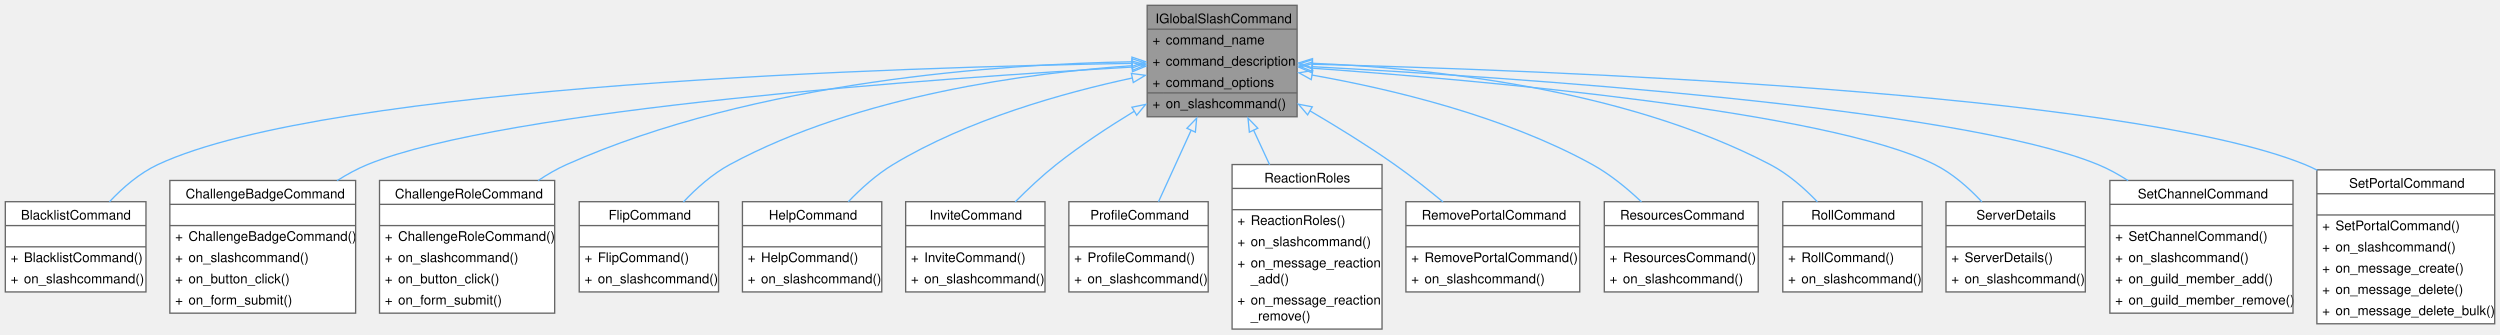
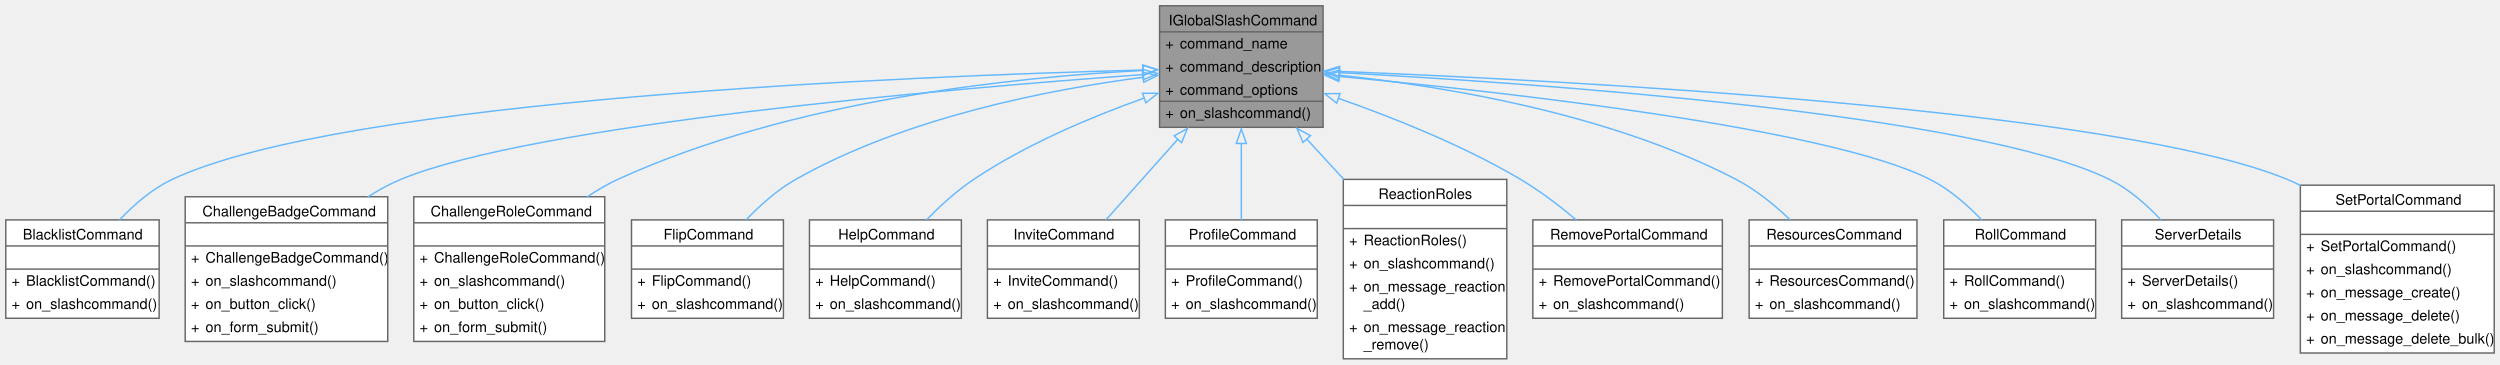
- <svg xmlns="http://www.w3.org/2000/svg" xmlns:xlink="http://www.w3.org/1999/xlink" width="1884pt" height="252pt" viewBox="0.00 0.00 1884.00 252.00">
+ <svg xmlns="http://www.w3.org/2000/svg" xmlns:xlink="http://www.w3.org/1999/xlink" width="1728pt" height="252pt" viewBox="0.00 0.00 1728.00 252.00">
  <g id="graph0" class="graph" transform="scale(1 1) rotate(0) translate(4 248)">
    <g id="Node000001" class="node">
      <g id="a_Node000001">
        <a xlink:title=" ">
-           <polygon fill="#999999" stroke="none" points="973.5,-244 860.5,-244 860.5,-160 973.5,-160 973.5,-244" />
-           <text text-anchor="start" x="866.75" y="-230.5" font-family="Helvetica,sans-Serif" font-size="10.00">IGlobalSlashCommand</text>
-           <text text-anchor="start" x="864.5" y="-214.5" font-family="Helvetica,sans-Serif" font-size="10.00">+</text>
-           <text text-anchor="start" x="874.5" y="-214.5" font-family="Helvetica,sans-Serif" font-size="10.00">command_name</text>
-           <text text-anchor="start" x="864.5" y="-198.5" font-family="Helvetica,sans-Serif" font-size="10.00">+</text>
-           <text text-anchor="start" x="874.5" y="-198.5" font-family="Helvetica,sans-Serif" font-size="10.00">command_description</text>
-           <text text-anchor="start" x="864.5" y="-182.5" font-family="Helvetica,sans-Serif" font-size="10.00">+</text>
-           <text text-anchor="start" x="874.5" y="-182.5" font-family="Helvetica,sans-Serif" font-size="10.00">command_options</text>
-           <text text-anchor="start" x="864.5" y="-166.5" font-family="Helvetica,sans-Serif" font-size="10.00">+</text>
-           <text text-anchor="start" x="874.5" y="-166.5" font-family="Helvetica,sans-Serif" font-size="10.00">on_slashcommand()</text>
-           <polygon fill="#666666" stroke="#666666" points="860.5,-226 860.5,-226 973.5,-226 973.5,-226 860.5,-226" />
-           <polygon fill="#666666" stroke="#666666" points="860.5,-178 860.5,-178 872.5,-178 872.5,-178 860.5,-178" />
-           <polygon fill="#666666" stroke="#666666" points="872.5,-178 872.5,-178 973.5,-178 973.5,-178 872.5,-178" />
-           <polygon fill="none" stroke="#666666" points="860.5,-160 860.5,-244 973.5,-244 973.5,-160 860.5,-160" />
+           <polygon fill="#999999" stroke="none" points="910.5,-244 797.5,-244 797.5,-160 910.5,-160 910.5,-244" />
+           <text text-anchor="start" x="803.75" y="-230.5" font-family="Helvetica,sans-Serif" font-size="10.00">IGlobalSlashCommand</text>
+           <text text-anchor="start" x="801.5" y="-214.5" font-family="Helvetica,sans-Serif" font-size="10.00">+</text>
+           <text text-anchor="start" x="811.5" y="-214.5" font-family="Helvetica,sans-Serif" font-size="10.00">command_name</text>
+           <text text-anchor="start" x="801.5" y="-198.5" font-family="Helvetica,sans-Serif" font-size="10.00">+</text>
+           <text text-anchor="start" x="811.5" y="-198.5" font-family="Helvetica,sans-Serif" font-size="10.00">command_description</text>
+           <text text-anchor="start" x="801.5" y="-182.5" font-family="Helvetica,sans-Serif" font-size="10.00">+</text>
+           <text text-anchor="start" x="811.5" y="-182.5" font-family="Helvetica,sans-Serif" font-size="10.00">command_options</text>
+           <text text-anchor="start" x="801.5" y="-166.5" font-family="Helvetica,sans-Serif" font-size="10.00">+</text>
+           <text text-anchor="start" x="811.5" y="-166.5" font-family="Helvetica,sans-Serif" font-size="10.00">on_slashcommand()</text>
+           <polygon fill="#666666" stroke="#666666" points="797.5,-226 797.5,-226 910.5,-226 910.5,-226 797.5,-226" />
+           <polygon fill="#666666" stroke="#666666" points="797.5,-178 797.5,-178 809.5,-178 809.5,-178 797.5,-178" />
+           <polygon fill="#666666" stroke="#666666" points="809.5,-178 809.5,-178 910.5,-178 910.5,-178 809.5,-178" />
+           <polygon fill="none" stroke="#666666" points="797.5,-160 797.5,-244 910.5,-244 910.5,-160 797.5,-160" />
        </a>
      </g>
    </g>
    <g id="Node000002" class="node">
      <g id="a_Node000002">
        <a xlink:href="classBlacklistCommand.html" target="_top" xlink:title=" ">
          <polygon fill="white" stroke="none" points="106,-96 0,-96 0,-28 106,-28 106,-96" />
          <text text-anchor="start" x="11.75" y="-82.5" font-family="Helvetica,sans-Serif" font-size="10.00">BlacklistCommand</text>
          <text text-anchor="start" x="51.5" y="-66.5" font-family="Helvetica,sans-Serif" font-size="10.00"> </text>
          <text text-anchor="start" x="4" y="-50.5" font-family="Helvetica,sans-Serif" font-size="10.00">+</text>
          <text text-anchor="start" x="14" y="-50.5" font-family="Helvetica,sans-Serif" font-size="10.00">BlacklistCommand()</text>
          <text text-anchor="start" x="4" y="-34.5" font-family="Helvetica,sans-Serif" font-size="10.00">+</text>
          <text text-anchor="start" x="14" y="-34.5" font-family="Helvetica,sans-Serif" font-size="10.00">on_slashcommand()</text>
          <polygon fill="#666666" stroke="#666666" points="0,-78 0,-78 106,-78 106,-78 0,-78" />
          <polygon fill="#666666" stroke="#666666" points="0,-62 0,-62 106,-62 106,-62 0,-62" />
          <polygon fill="none" stroke="#666666" points="0,-28 0,-96 106,-96 106,-28 0,-28" />
        </a>
      </g>
    </g>
    <g id="edge1_Node000001_Node000002" class="edge">
      <g id="a_edge1_Node000001_Node000002">
        <a xlink:title=" ">
-           <path fill="none" stroke="#63b8ff" d="M849.2,-200.26C680.26,-197.5 244.81,-184.56 115,-124 101.18,-117.55 88.61,-106.7 78.46,-95.92" />
-           <polygon fill="none" stroke="#63b8ff" points="849.09,-203.76 859.15,-200.41 849.2,-196.76 849.09,-203.76" />
+           <path fill="none" stroke="#63b8ff" d="M786.46,-199.62C627.31,-195.48 233.22,-179.73 115,-124 101.21,-117.5 88.64,-106.63 78.49,-95.85" />
+           <polygon fill="none" stroke="#63b8ff" points="785.91,-203.11 796,-199.86 786.09,-196.11 785.91,-203.11" />
        </a>
      </g>
    </g>
    <g id="Node000003" class="node">
      <g id="a_Node000003">
        <a xlink:href="classChallengeBadgeCommand.html" target="_top" xlink:title=" ">
          <polygon fill="white" stroke="none" points="264,-112 124,-112 124,-12 264,-12 264,-112" />
          <text text-anchor="start" x="135.88" y="-98.5" font-family="Helvetica,sans-Serif" font-size="10.00">ChallengeBadgeCommand</text>
          <text text-anchor="start" x="192.5" y="-82.5" font-family="Helvetica,sans-Serif" font-size="10.00"> </text>
          <text text-anchor="start" x="128" y="-66.5" font-family="Helvetica,sans-Serif" font-size="10.00">+</text>
          <text text-anchor="start" x="138" y="-66.5" font-family="Helvetica,sans-Serif" font-size="10.00">ChallengeBadgeCommand()</text>
          <text text-anchor="start" x="128" y="-50.5" font-family="Helvetica,sans-Serif" font-size="10.00">+</text>
          <text text-anchor="start" x="138" y="-50.5" font-family="Helvetica,sans-Serif" font-size="10.00">on_slashcommand()</text>
          <text text-anchor="start" x="128" y="-34.5" font-family="Helvetica,sans-Serif" font-size="10.00">+</text>
          <text text-anchor="start" x="138" y="-34.5" font-family="Helvetica,sans-Serif" font-size="10.00">on_button_click()</text>
          <text text-anchor="start" x="128" y="-18.5" font-family="Helvetica,sans-Serif" font-size="10.00">+</text>
          <text text-anchor="start" x="138" y="-18.5" font-family="Helvetica,sans-Serif" font-size="10.00">on_form_submit()</text>
          <polygon fill="#666666" stroke="#666666" points="124,-94 124,-94 264,-94 264,-94 124,-94" />
          <polygon fill="#666666" stroke="#666666" points="124,-78 124,-78 264,-78 264,-78 124,-78" />
          <polygon fill="none" stroke="#666666" points="124,-12 124,-112 264,-112 264,-12 124,-12" />
        </a>
      </g>
    </g>
    <g id="edge2_Node000001_Node000003" class="edge">
      <g id="a_edge2_Node000001_Node000003">
        <a xlink:title=" ">
-           <path fill="none" stroke="#63b8ff" d="M849.52,-197.48C706.25,-189.27 376.38,-166.28 273,-124 265.14,-120.79 257.4,-116.57 250.01,-111.85" />
-           <polygon fill="none" stroke="#63b8ff" points="849.04,-200.96 859.23,-198.03 849.44,-193.97 849.04,-200.96" />
+           <path fill="none" stroke="#63b8ff" d="M786.49,-196.47C653.94,-186.87 364.61,-162.16 273,-124 265.16,-120.74 257.43,-116.49 250.05,-111.75" />
+           <polygon fill="none" stroke="#63b8ff" points="785.94,-199.94 796.16,-197.17 786.44,-192.96 785.94,-199.94" />
        </a>
      </g>
    </g>
    <g id="Node000004" class="node">
      <g id="a_Node000004">
        <a xlink:href="classChallengeRoleCommand.html" target="_top" xlink:title=" ">
          <polygon fill="white" stroke="none" points="414,-112 282,-112 282,-12 414,-12 414,-112" />
          <text text-anchor="start" x="293.62" y="-98.5" font-family="Helvetica,sans-Serif" font-size="10.00">ChallengeRoleCommand</text>
          <text text-anchor="start" x="346.5" y="-82.5" font-family="Helvetica,sans-Serif" font-size="10.00"> </text>
          <text text-anchor="start" x="286" y="-66.5" font-family="Helvetica,sans-Serif" font-size="10.00">+</text>
          <text text-anchor="start" x="296" y="-66.5" font-family="Helvetica,sans-Serif" font-size="10.00">ChallengeRoleCommand()</text>
          <text text-anchor="start" x="286" y="-50.5" font-family="Helvetica,sans-Serif" font-size="10.00">+</text>
          <text text-anchor="start" x="296" y="-50.5" font-family="Helvetica,sans-Serif" font-size="10.00">on_slashcommand()</text>
          <text text-anchor="start" x="286" y="-34.5" font-family="Helvetica,sans-Serif" font-size="10.00">+</text>
          <text text-anchor="start" x="296" y="-34.5" font-family="Helvetica,sans-Serif" font-size="10.00">on_button_click()</text>
          <text text-anchor="start" x="286" y="-18.5" font-family="Helvetica,sans-Serif" font-size="10.00">+</text>
          <text text-anchor="start" x="296" y="-18.5" font-family="Helvetica,sans-Serif" font-size="10.00">on_form_submit()</text>
          <polygon fill="#666666" stroke="#666666" points="282,-94 282,-94 414,-94 414,-94 282,-94" />
          <polygon fill="#666666" stroke="#666666" points="282,-78 282,-78 414,-78 414,-78 282,-78" />
          <polygon fill="none" stroke="#666666" points="282,-12 282,-112 414,-112 414,-12 282,-12" />
        </a>
      </g>
    </g>
    <g id="edge3_Node000001_Node000004" class="edge">
      <g id="a_edge3_Node000001_Node000004">
        <a xlink:title=" ">
-           <path fill="none" stroke="#63b8ff" d="M849.38,-201.46C751.23,-199.74 565.45,-187.4 423,-124 415.64,-120.72 408.4,-116.53 401.5,-111.88" />
-           <polygon fill="none" stroke="#63b8ff" points="849.06,-204.95 859.11,-201.59 849.16,-197.95 849.06,-204.95" />
+           <path fill="none" stroke="#63b8ff" d="M786.22,-199.3C698.6,-194.82 543.02,-179.02 423,-124 415.68,-120.64 408.46,-116.4 401.57,-111.72" />
+           <polygon fill="none" stroke="#63b8ff" points="785.94,-202.79 796.09,-199.77 786.27,-195.8 785.94,-202.79" />
        </a>
      </g>
    </g>
    <g id="Node000005" class="node">
      <g id="a_Node000005">
        <a xlink:href="classFlipCommand.html" target="_top" xlink:title=" ">
          <polygon fill="white" stroke="none" points="537.5,-96 432.5,-96 432.5,-28 537.5,-28 537.5,-96" />
          <text text-anchor="start" x="454.62" y="-82.5" font-family="Helvetica,sans-Serif" font-size="10.00">FlipCommand</text>
          <text text-anchor="start" x="483.5" y="-66.5" font-family="Helvetica,sans-Serif" font-size="10.00"> </text>
          <text text-anchor="start" x="436.5" y="-50.5" font-family="Helvetica,sans-Serif" font-size="10.00">+</text>
          <text text-anchor="start" x="446.5" y="-50.5" font-family="Helvetica,sans-Serif" font-size="10.00">FlipCommand()</text>
          <text text-anchor="start" x="436.5" y="-34.5" font-family="Helvetica,sans-Serif" font-size="10.00">+</text>
          <text text-anchor="start" x="446.5" y="-34.5" font-family="Helvetica,sans-Serif" font-size="10.00">on_slashcommand()</text>
          <polygon fill="#666666" stroke="#666666" points="432.5,-78 432.5,-78 537.5,-78 537.5,-78 432.5,-78" />
          <polygon fill="#666666" stroke="#666666" points="432.5,-62 432.5,-62 537.5,-62 537.5,-62 432.5,-62" />
          <polygon fill="none" stroke="#666666" points="432.5,-28 432.5,-96 537.5,-96 537.5,-28 432.5,-28" />
        </a>
      </g>
    </g>
    <g id="edge4_Node000001_Node000005" class="edge">
      <g id="a_edge4_Node000001_Node000005">
        <a xlink:title=" ">
-           <path fill="none" stroke="#63b8ff" d="M849.75,-198.55C772.25,-193.2 643.1,-176.42 546,-124 532.95,-116.96 520.87,-106.24 510.97,-95.74" />
-           <polygon fill="none" stroke="#63b8ff" points="849.09,-202.01 859.29,-199.16 849.53,-195.03 849.09,-202.01" />
+           <path fill="none" stroke="#63b8ff" d="M786.19,-194.61C721.06,-186.13 621.68,-166.85 546,-124 533.23,-116.77 521.29,-106.13 511.43,-95.76" />
+           <polygon fill="none" stroke="#63b8ff" points="785.68,-198.08 796.04,-195.84 786.55,-191.13 785.68,-198.08" />
        </a>
      </g>
    </g>
    <g id="Node000006" class="node">
      <g id="a_Node000006">
        <a xlink:href="classHelpCommand.html" target="_top" xlink:title=" ">
          <polygon fill="white" stroke="none" points="660.5,-96 555.5,-96 555.5,-28 660.5,-28 660.5,-96" />
          <text text-anchor="start" x="575.38" y="-82.5" font-family="Helvetica,sans-Serif" font-size="10.00">HelpCommand</text>
          <text text-anchor="start" x="606.5" y="-66.5" font-family="Helvetica,sans-Serif" font-size="10.00"> </text>
          <text text-anchor="start" x="559.5" y="-50.5" font-family="Helvetica,sans-Serif" font-size="10.00">+</text>
          <text text-anchor="start" x="569.5" y="-50.5" font-family="Helvetica,sans-Serif" font-size="10.00">HelpCommand()</text>
          <text text-anchor="start" x="559.5" y="-34.5" font-family="Helvetica,sans-Serif" font-size="10.00">+</text>
          <text text-anchor="start" x="569.5" y="-34.5" font-family="Helvetica,sans-Serif" font-size="10.00">on_slashcommand()</text>
          <polygon fill="#666666" stroke="#666666" points="555.5,-78 555.5,-78 660.5,-78 660.5,-78 555.5,-78" />
          <polygon fill="#666666" stroke="#666666" points="555.5,-62 555.5,-62 660.5,-62 660.5,-62 555.5,-62" />
          <polygon fill="none" stroke="#666666" points="555.5,-28 555.5,-96 660.5,-96 660.5,-28 555.5,-28" />
        </a>
      </g>
    </g>
    <g id="edge5_Node000001_Node000006" class="edge">
      <g id="a_edge5_Node000001_Node000006">
        <a xlink:title=" ">
-           <path fill="none" stroke="#63b8ff" d="M849.48,-189.26C797.42,-178.1 725.09,-157.87 669,-124 656.69,-116.57 645.04,-106.13 635.28,-95.99" />
-           <polygon fill="none" stroke="#63b8ff" points="848.61,-192.65 859.12,-191.26 850.04,-185.8 848.61,-192.65" />
+           <path fill="none" stroke="#63b8ff" d="M787.16,-180.34C750.52,-167.3 705.31,-148.31 669,-124 657.3,-116.17 645.97,-105.86 636.31,-95.96" />
+           <polygon fill="none" stroke="#63b8ff" points="785.72,-183.54 796.32,-183.53 788.03,-176.93 785.72,-183.54" />
        </a>
      </g>
    </g>
    <g id="Node000007" class="node">
      <g id="a_Node000007">
        <a xlink:href="classInviteCommand.html" target="_top" xlink:title=" ">
          <polygon fill="white" stroke="none" points="783.5,-96 678.5,-96 678.5,-28 783.5,-28 783.5,-96" />
          <text text-anchor="start" x="696.5" y="-82.5" font-family="Helvetica,sans-Serif" font-size="10.00">InviteCommand</text>
          <text text-anchor="start" x="729.5" y="-66.5" font-family="Helvetica,sans-Serif" font-size="10.00"> </text>
          <text text-anchor="start" x="682.5" y="-50.5" font-family="Helvetica,sans-Serif" font-size="10.00">+</text>
          <text text-anchor="start" x="692.5" y="-50.5" font-family="Helvetica,sans-Serif" font-size="10.00">InviteCommand()</text>
          <text text-anchor="start" x="682.5" y="-34.5" font-family="Helvetica,sans-Serif" font-size="10.00">+</text>
          <text text-anchor="start" x="692.5" y="-34.5" font-family="Helvetica,sans-Serif" font-size="10.00">on_slashcommand()</text>
          <polygon fill="#666666" stroke="#666666" points="678.5,-78 678.5,-78 783.5,-78 783.5,-78 678.5,-78" />
          <polygon fill="#666666" stroke="#666666" points="678.5,-62 678.5,-62 783.5,-62 783.5,-62 678.5,-62" />
          <polygon fill="none" stroke="#666666" points="678.5,-28 678.5,-96 783.5,-96 783.5,-28 678.5,-28" />
        </a>
      </g>
    </g>
    <g id="edge6_Node000001_Node000007" class="edge">
      <g id="a_edge6_Node000001_Node000007">
        <a xlink:title=" ">
-           <path fill="none" stroke="#63b8ff" d="M850.9,-164.24C831.3,-152.3 810.22,-138.4 792,-124 781.31,-115.55 770.51,-105.4 761.03,-95.83" />
-           <polygon fill="none" stroke="#63b8ff" points="849.02,-167.19 859.39,-169.33 852.62,-161.18 849.02,-167.19" />
+           <path fill="none" stroke="#63b8ff" d="M810.31,-151.98C793.75,-133.4 775.3,-112.71 760.37,-95.96" />
+           <polygon fill="none" stroke="#63b8ff" points="807.49,-154.08 816.75,-159.21 812.71,-149.42 807.49,-154.08" />
        </a>
      </g>
    </g>
    <g id="Node000008" class="node">
      <g id="a_Node000008">
        <a xlink:href="classProfileCommand.html" target="_top" xlink:title=" ">
          <polygon fill="white" stroke="none" points="906.5,-96 801.5,-96 801.5,-28 906.5,-28 906.5,-96" />
          <text text-anchor="start" x="817.62" y="-82.5" font-family="Helvetica,sans-Serif" font-size="10.00">ProfileCommand</text>
          <text text-anchor="start" x="852.5" y="-66.5" font-family="Helvetica,sans-Serif" font-size="10.00"> </text>
          <text text-anchor="start" x="805.5" y="-50.5" font-family="Helvetica,sans-Serif" font-size="10.00">+</text>
          <text text-anchor="start" x="815.5" y="-50.5" font-family="Helvetica,sans-Serif" font-size="10.00">ProfileCommand()</text>
          <text text-anchor="start" x="805.5" y="-34.5" font-family="Helvetica,sans-Serif" font-size="10.00">+</text>
          <text text-anchor="start" x="815.5" y="-34.5" font-family="Helvetica,sans-Serif" font-size="10.00">on_slashcommand()</text>
          <polygon fill="#666666" stroke="#666666" points="801.5,-78 801.5,-78 906.5,-78 906.5,-78 801.5,-78" />
          <polygon fill="#666666" stroke="#666666" points="801.5,-62 801.5,-62 906.5,-62 906.5,-62 801.5,-62" />
          <polygon fill="none" stroke="#666666" points="801.5,-28 801.5,-96 906.5,-96 906.5,-28 801.5,-28" />
        </a>
      </g>
    </g>
    <g id="edge7_Node000001_Node000008" class="edge">
      <g id="a_edge7_Node000001_Node000008">
        <a xlink:title=" ">
-           <path fill="none" stroke="#63b8ff" d="M893.7,-149.96C885.46,-131.91 876.42,-112.1 869.05,-95.96" />
-           <polygon fill="none" stroke="#63b8ff" points="890.47,-151.32 897.81,-158.96 896.84,-148.41 890.47,-151.32" />
+           <path fill="none" stroke="#63b8ff" d="M854,-148.95C854,-131.17 854,-111.8 854,-95.96" />
+           <polygon fill="none" stroke="#63b8ff" points="850.5,-148.83 854,-158.83 857.5,-148.83 850.5,-148.83" />
        </a>
      </g>
    </g>
    <g id="Node000009" class="node">
      <g id="a_Node000009">
        <a xlink:href="classReactionRoles.html" target="_top" xlink:title=" ">
          <polygon fill="white" stroke="none" points="1037.5,-124 924.5,-124 924.5,0 1037.5,0 1037.5,-124" />
          <text text-anchor="start" x="948.75" y="-110.5" font-family="Helvetica,sans-Serif" font-size="10.00">ReactionRoles</text>
          <text text-anchor="start" x="979.5" y="-94.5" font-family="Helvetica,sans-Serif" font-size="10.00"> </text>
          <text text-anchor="start" x="928.5" y="-78.5" font-family="Helvetica,sans-Serif" font-size="10.00">+</text>
          <text text-anchor="start" x="938.5" y="-78.5" font-family="Helvetica,sans-Serif" font-size="10.00">ReactionRoles()</text>
          <text text-anchor="start" x="928.5" y="-62.5" font-family="Helvetica,sans-Serif" font-size="10.00">+</text>
          <text text-anchor="start" x="938.5" y="-62.5" font-family="Helvetica,sans-Serif" font-size="10.00">on_slashcommand()</text>
          <text text-anchor="start" x="928.5" y="-46.5" font-family="Helvetica,sans-Serif" font-size="10.00">+</text>
          <text text-anchor="start" x="938.5" y="-46.5" font-family="Helvetica,sans-Serif" font-size="10.00">on_message_reaction</text>
          <text text-anchor="start" x="938.5" y="-34.5" font-family="Helvetica,sans-Serif" font-size="10.00">_add()</text>
          <text text-anchor="start" x="928.5" y="-18.5" font-family="Helvetica,sans-Serif" font-size="10.00">+</text>
          <text text-anchor="start" x="938.5" y="-18.5" font-family="Helvetica,sans-Serif" font-size="10.00">on_message_reaction</text>
          <text text-anchor="start" x="938.5" y="-6.5" font-family="Helvetica,sans-Serif" font-size="10.00">_remove()</text>
          <polygon fill="#666666" stroke="#666666" points="924.5,-106 924.5,-106 1037.5,-106 1037.5,-106 924.5,-106" />
          <polygon fill="#666666" stroke="#666666" points="924.5,-90 924.5,-90 1037.5,-90 1037.5,-90 924.5,-90" />
          <polygon fill="none" stroke="#666666" points="924.5,0 924.5,-124 1037.5,-124 1037.5,0 924.5,0" />
        </a>
      </g>
    </g>
    <g id="edge8_Node000001_Node000009" class="edge">
      <g id="a_edge8_Node000001_Node000009">
        <a xlink:title=" ">
-           <path fill="none" stroke="#63b8ff" d="M940.59,-150.14C944.56,-141.58 948.72,-132.61 952.79,-123.83" />
-           <polygon fill="none" stroke="#63b8ff" points="937.52,-148.42 936.49,-158.97 943.88,-151.37 937.52,-148.42" />
+           <path fill="none" stroke="#63b8ff" d="M899,-152.11C907.42,-142.96 916.31,-133.29 925.02,-123.83" />
+           <polygon fill="none" stroke="#63b8ff" points="896.64,-149.5 892.44,-159.23 901.79,-154.24 896.64,-149.5" />
        </a>
      </g>
    </g>
    <g id="Node000010" class="node">
      <g id="a_Node000010">
        <a xlink:href="classRemovePortalCommand.html" target="_top" xlink:title=" ">
          <polygon fill="white" stroke="none" points="1186.5,-96 1055.5,-96 1055.5,-28 1186.5,-28 1186.5,-96" />
          <text text-anchor="start" x="1067.38" y="-82.5" font-family="Helvetica,sans-Serif" font-size="10.00">RemovePortalCommand</text>
          <text text-anchor="start" x="1119.5" y="-66.5" font-family="Helvetica,sans-Serif" font-size="10.00"> </text>
          <text text-anchor="start" x="1059.5" y="-50.5" font-family="Helvetica,sans-Serif" font-size="10.00">+</text>
          <text text-anchor="start" x="1069.5" y="-50.5" font-family="Helvetica,sans-Serif" font-size="10.00">RemovePortalCommand()</text>
          <text text-anchor="start" x="1059.5" y="-34.5" font-family="Helvetica,sans-Serif" font-size="10.00">+</text>
          <text text-anchor="start" x="1069.5" y="-34.5" font-family="Helvetica,sans-Serif" font-size="10.00">on_slashcommand()</text>
          <polygon fill="#666666" stroke="#666666" points="1055.5,-78 1055.5,-78 1186.5,-78 1186.5,-78 1055.5,-78" />
          <polygon fill="#666666" stroke="#666666" points="1055.5,-62 1055.5,-62 1186.5,-62 1186.5,-62 1055.5,-62" />
          <polygon fill="none" stroke="#666666" points="1055.5,-28 1055.5,-96 1186.5,-96 1186.5,-28 1055.5,-28" />
        </a>
      </g>
    </g>
    <g id="edge9_Node000001_Node000010" class="edge">
      <g id="a_edge9_Node000001_Node000010">
        <a xlink:title=" ">
-           <path fill="none" stroke="#63b8ff" d="M982.98,-164.58C1003.88,-152.34 1026.8,-138.18 1047,-124 1059.26,-115.39 1072.05,-105.3 1083.48,-95.82" />
-           <polygon fill="none" stroke="#63b8ff" points="981.42,-161.44 974.53,-169.48 984.93,-167.49 981.42,-161.44" />
+           <path fill="none" stroke="#63b8ff" d="M920.73,-180.13C959.04,-166.76 1007.27,-147.52 1047,-124 1060.47,-116.03 1074.02,-105.69 1085.78,-95.79" />
+           <polygon fill="none" stroke="#63b8ff" points="919.95,-176.7 911.63,-183.25 922.23,-183.32 919.95,-176.7" />
        </a>
      </g>
    </g>
    <g id="Node000011" class="node">
      <g id="a_Node000011">
        <a xlink:href="classResourcesCommand.html" target="_top" xlink:title=" ">
          <polygon fill="white" stroke="none" points="1321,-96 1205,-96 1205,-28 1321,-28 1321,-96" />
          <text text-anchor="start" x="1216.88" y="-82.5" font-family="Helvetica,sans-Serif" font-size="10.00">ResourcesCommand</text>
          <text text-anchor="start" x="1261.5" y="-66.5" font-family="Helvetica,sans-Serif" font-size="10.00"> </text>
          <text text-anchor="start" x="1209" y="-50.5" font-family="Helvetica,sans-Serif" font-size="10.00">+</text>
          <text text-anchor="start" x="1219" y="-50.5" font-family="Helvetica,sans-Serif" font-size="10.00">ResourcesCommand()</text>
          <text text-anchor="start" x="1209" y="-34.5" font-family="Helvetica,sans-Serif" font-size="10.00">+</text>
          <text text-anchor="start" x="1219" y="-34.5" font-family="Helvetica,sans-Serif" font-size="10.00">on_slashcommand()</text>
          <polygon fill="#666666" stroke="#666666" points="1205,-78 1205,-78 1321,-78 1321,-78 1205,-78" />
          <polygon fill="#666666" stroke="#666666" points="1205,-62 1205,-62 1321,-62 1321,-62 1205,-62" />
          <polygon fill="none" stroke="#666666" points="1205,-28 1205,-96 1321,-96 1321,-28 1205,-28" />
        </a>
      </g>
    </g>
    <g id="edge10_Node000001_Node000011" class="edge">
      <g id="a_edge10_Node000001_Node000011">
        <a xlink:title=" ">
-           <path fill="none" stroke="#63b8ff" d="M984.39,-191.5C1043.08,-181.16 1129.03,-160.93 1196,-124 1209.36,-116.63 1222.22,-106.09 1233.03,-95.84" />
-           <polygon fill="none" stroke="#63b8ff" points="984.15,-187.99 974.88,-193.12 985.33,-194.89 984.15,-187.99" />
+           <path fill="none" stroke="#63b8ff" d="M921.42,-196.07C993.04,-188.56 1107.86,-169.89 1196,-124 1209.67,-116.88 1222.7,-106.27 1233.56,-95.89" />
+           <polygon fill="none" stroke="#63b8ff" points="921.42,-192.55 911.82,-197.03 922.11,-199.52 921.42,-192.55" />
        </a>
      </g>
    </g>
    <g id="Node000012" class="node">
      <g id="a_Node000012">
        <a xlink:href="classRollCommand.html" target="_top" xlink:title=" ">
          <polygon fill="white" stroke="none" points="1444.5,-96 1339.5,-96 1339.5,-28 1444.5,-28 1444.5,-96" />
          <text text-anchor="start" x="1360.88" y="-82.5" font-family="Helvetica,sans-Serif" font-size="10.00">RollCommand</text>
          <text text-anchor="start" x="1390.5" y="-66.5" font-family="Helvetica,sans-Serif" font-size="10.00"> </text>
          <text text-anchor="start" x="1343.5" y="-50.5" font-family="Helvetica,sans-Serif" font-size="10.00">+</text>
          <text text-anchor="start" x="1353.5" y="-50.5" font-family="Helvetica,sans-Serif" font-size="10.00">RollCommand()</text>
          <text text-anchor="start" x="1343.5" y="-34.5" font-family="Helvetica,sans-Serif" font-size="10.00">+</text>
          <text text-anchor="start" x="1353.5" y="-34.5" font-family="Helvetica,sans-Serif" font-size="10.00">on_slashcommand()</text>
          <polygon fill="#666666" stroke="#666666" points="1339.5,-78 1339.5,-78 1444.5,-78 1444.5,-78 1339.5,-78" />
          <polygon fill="#666666" stroke="#666666" points="1339.5,-62 1339.5,-62 1444.5,-62 1444.5,-62 1339.5,-62" />
          <polygon fill="none" stroke="#666666" points="1339.5,-28 1339.5,-96 1444.5,-96 1444.5,-28 1339.5,-28" />
        </a>
      </g>
    </g>
    <g id="edge11_Node000001_Node000012" class="edge">
      <g id="a_edge11_Node000001_Node000012">
        <a xlink:title=" ">
-           <path fill="none" stroke="#63b8ff" d="M984.8,-200.33C1070,-196.89 1218.56,-182.13 1330,-124 1343.25,-117.09 1355.53,-106.4 1365.6,-95.89" />
-           <polygon fill="none" stroke="#63b8ff" points="984.85,-196.83 974.98,-200.68 985.1,-203.82 984.85,-196.83" />
+           <path fill="none" stroke="#63b8ff" d="M921.54,-195.16C1035.32,-184.49 1259.69,-159.61 1330,-124 1343.47,-117.18 1355.88,-106.38 1366,-95.75" />
+           <polygon fill="none" stroke="#63b8ff" points="921.36,-191.66 911.72,-196.07 922.01,-198.63 921.36,-191.66" />
        </a>
      </g>
    </g>
    <g id="Node000013" class="node">
      <g id="a_Node000013">
        <a xlink:href="classServerDetails.html" target="_top" xlink:title=" ">
          <polygon fill="white" stroke="none" points="1567.5,-96 1462.5,-96 1462.5,-28 1567.5,-28 1567.5,-96" />
          <text text-anchor="start" x="1485.38" y="-82.5" font-family="Helvetica,sans-Serif" font-size="10.00">ServerDetails</text>
          <text text-anchor="start" x="1513.5" y="-66.5" font-family="Helvetica,sans-Serif" font-size="10.00"> </text>
          <text text-anchor="start" x="1466.5" y="-50.5" font-family="Helvetica,sans-Serif" font-size="10.00">+</text>
          <text text-anchor="start" x="1476.5" y="-50.5" font-family="Helvetica,sans-Serif" font-size="10.00">ServerDetails()</text>
          <text text-anchor="start" x="1466.5" y="-34.5" font-family="Helvetica,sans-Serif" font-size="10.00">+</text>
          <text text-anchor="start" x="1476.5" y="-34.5" font-family="Helvetica,sans-Serif" font-size="10.00">on_slashcommand()</text>
          <polygon fill="#666666" stroke="#666666" points="1462.5,-78 1462.5,-78 1567.5,-78 1567.5,-78 1462.5,-78" />
          <polygon fill="#666666" stroke="#666666" points="1462.5,-62 1462.5,-62 1567.5,-62 1567.5,-62 1462.5,-62" />
          <polygon fill="none" stroke="#666666" points="1462.5,-28 1462.5,-96 1567.5,-96 1567.5,-28 1462.5,-28" />
        </a>
      </g>
    </g>
    <g id="edge12_Node000001_Node000013" class="edge">
      <g id="a_edge12_Node000001_Node000013">
        <a xlink:title=" ">
-           <path fill="none" stroke="#63b8ff" d="M984.78,-196.62C1110.17,-187.66 1372.93,-164.56 1454,-124 1467.39,-117.3 1479.63,-106.52 1489.57,-95.88" />
-           <polygon fill="none" stroke="#63b8ff" points="984.69,-193.12 974.96,-197.32 985.18,-200.1 984.69,-193.12" />
+           <path fill="none" stroke="#63b8ff" d="M921.21,-197.82C1057.51,-190.51 1361.39,-169.48 1454,-124 1467.44,-117.4 1479.69,-106.65 1489.63,-95.99" />
+           <polygon fill="none" stroke="#63b8ff" points="921.43,-194.31 911.63,-198.33 921.8,-201.3 921.43,-194.31" />
        </a>
      </g>
    </g>
    <g id="Node000014" class="node">
      <g id="a_Node000014">
-         <a xlink:href="classSetChannelCommand.html" target="_top" xlink:title=" ">
-           <polygon fill="white" stroke="none" points="1724,-112 1586,-112 1586,-12 1724,-12 1724,-112" />
-           <text text-anchor="start" x="1607" y="-98.5" font-family="Helvetica,sans-Serif" font-size="10.00">SetChannelCommand</text>
-           <text text-anchor="start" x="1653.5" y="-82.5" font-family="Helvetica,sans-Serif" font-size="10.00"> </text>
-           <text text-anchor="start" x="1590" y="-66.5" font-family="Helvetica,sans-Serif" font-size="10.00">+</text>
-           <text text-anchor="start" x="1600" y="-66.5" font-family="Helvetica,sans-Serif" font-size="10.00">SetChannelCommand()</text>
-           <text text-anchor="start" x="1590" y="-50.5" font-family="Helvetica,sans-Serif" font-size="10.00">+</text>
-           <text text-anchor="start" x="1600" y="-50.5" font-family="Helvetica,sans-Serif" font-size="10.00">on_slashcommand()</text>
-           <text text-anchor="start" x="1590" y="-34.5" font-family="Helvetica,sans-Serif" font-size="10.00">+</text>
-           <text text-anchor="start" x="1600" y="-34.5" font-family="Helvetica,sans-Serif" font-size="10.00">on_guild_member_add()</text>
-           <text text-anchor="start" x="1590" y="-18.5" font-family="Helvetica,sans-Serif" font-size="10.00">+</text>
-           <text text-anchor="start" x="1600" y="-18.5" font-family="Helvetica,sans-Serif" font-size="10.00">on_guild_member_remove()</text>
-           <polygon fill="#666666" stroke="#666666" points="1586,-94 1586,-94 1724,-94 1724,-94 1586,-94" />
-           <polygon fill="#666666" stroke="#666666" points="1586,-78 1586,-78 1724,-78 1724,-78 1586,-78" />
-           <polygon fill="none" stroke="#666666" points="1586,-12 1586,-112 1724,-112 1724,-12 1586,-12" />
+         <a xlink:href="classSetPortalCommand.html" target="_top" xlink:title=" ">
+           <polygon fill="white" stroke="none" points="1720,-120 1586,-120 1586,-4 1720,-4 1720,-120" />
+           <text text-anchor="start" x="1610.25" y="-106.5" font-family="Helvetica,sans-Serif" font-size="10.00">SetPortalCommand</text>
+           <text text-anchor="start" x="1651.5" y="-90.5" font-family="Helvetica,sans-Serif" font-size="10.00"> </text>
+           <text text-anchor="start" x="1590" y="-74.5" font-family="Helvetica,sans-Serif" font-size="10.00">+</text>
+           <text text-anchor="start" x="1600" y="-74.5" font-family="Helvetica,sans-Serif" font-size="10.00">SetPortalCommand()</text>
+           <text text-anchor="start" x="1590" y="-58.5" font-family="Helvetica,sans-Serif" font-size="10.00">+</text>
+           <text text-anchor="start" x="1600" y="-58.5" font-family="Helvetica,sans-Serif" font-size="10.00">on_slashcommand()</text>
+           <text text-anchor="start" x="1590" y="-42.5" font-family="Helvetica,sans-Serif" font-size="10.00">+</text>
+           <text text-anchor="start" x="1600" y="-42.5" font-family="Helvetica,sans-Serif" font-size="10.00">on_message_create()</text>
+           <text text-anchor="start" x="1590" y="-26.5" font-family="Helvetica,sans-Serif" font-size="10.00">+</text>
+           <text text-anchor="start" x="1600" y="-26.5" font-family="Helvetica,sans-Serif" font-size="10.00">on_message_delete()</text>
+           <text text-anchor="start" x="1590" y="-10.5" font-family="Helvetica,sans-Serif" font-size="10.00">+</text>
+           <text text-anchor="start" x="1600" y="-10.5" font-family="Helvetica,sans-Serif" font-size="10.00">on_message_delete_bulk()</text>
+           <polygon fill="#666666" stroke="#666666" points="1586,-102 1586,-102 1720,-102 1720,-102 1586,-102" />
+           <polygon fill="#666666" stroke="#666666" points="1586,-86 1586,-86 1720,-86 1720,-86 1586,-86" />
+           <polygon fill="none" stroke="#666666" points="1586,-4 1586,-120 1720,-120 1720,-4 1586,-4" />
        </a>
      </g>
    </g>
    <g id="edge13_Node000001_Node000014" class="edge">
      <g id="a_edge13_Node000001_Node000014">
        <a xlink:title=" ">
-           <path fill="none" stroke="#63b8ff" d="M984.83,-197.74C1130.96,-189.95 1470.84,-167.63 1577,-124 1584.79,-120.8 1592.46,-116.59 1599.76,-111.87" />
-           <polygon fill="none" stroke="#63b8ff" points="984.71,-194.24 974.9,-198.26 985.07,-201.23 984.71,-194.24" />
-         </a>
-       </g>
-     </g>
-     <g id="Node000015" class="node">
-       <g id="a_Node000015">
-         <a xlink:href="classSetPortalCommand.html" target="_top" xlink:title=" ">
-           <polygon fill="white" stroke="none" points="1876,-120 1742,-120 1742,-4 1876,-4 1876,-120" />
-           <text text-anchor="start" x="1766.25" y="-106.5" font-family="Helvetica,sans-Serif" font-size="10.00">SetPortalCommand</text>
-           <text text-anchor="start" x="1807.5" y="-90.5" font-family="Helvetica,sans-Serif" font-size="10.00"> </text>
-           <text text-anchor="start" x="1746" y="-74.5" font-family="Helvetica,sans-Serif" font-size="10.00">+</text>
-           <text text-anchor="start" x="1756" y="-74.5" font-family="Helvetica,sans-Serif" font-size="10.00">SetPortalCommand()</text>
-           <text text-anchor="start" x="1746" y="-58.5" font-family="Helvetica,sans-Serif" font-size="10.00">+</text>
-           <text text-anchor="start" x="1756" y="-58.5" font-family="Helvetica,sans-Serif" font-size="10.00">on_slashcommand()</text>
-           <text text-anchor="start" x="1746" y="-42.5" font-family="Helvetica,sans-Serif" font-size="10.00">+</text>
-           <text text-anchor="start" x="1756" y="-42.5" font-family="Helvetica,sans-Serif" font-size="10.00">on_message_create()</text>
-           <text text-anchor="start" x="1746" y="-26.5" font-family="Helvetica,sans-Serif" font-size="10.00">+</text>
-           <text text-anchor="start" x="1756" y="-26.5" font-family="Helvetica,sans-Serif" font-size="10.00">on_message_delete()</text>
-           <text text-anchor="start" x="1746" y="-10.5" font-family="Helvetica,sans-Serif" font-size="10.00">+</text>
-           <text text-anchor="start" x="1756" y="-10.5" font-family="Helvetica,sans-Serif" font-size="10.00">on_message_delete_bulk()</text>
-           <polygon fill="#666666" stroke="#666666" points="1742,-102 1742,-102 1876,-102 1876,-102 1742,-102" />
-           <polygon fill="#666666" stroke="#666666" points="1742,-86 1742,-86 1876,-86 1876,-86 1742,-86" />
-           <polygon fill="none" stroke="#666666" points="1742,-4 1742,-120 1876,-120 1876,-4 1742,-4" />
-         </a>
-       </g>
-     </g>
-     <g id="edge14_Node000001_Node000015" class="edge">
-       <g id="a_edge14_Node000001_Node000015">
-         <a xlink:title=" ">
-           <path fill="none" stroke="#63b8ff" d="M984.76,-199.59C1155.19,-195.24 1597.73,-178.85 1733,-124 1736.14,-122.73 1739.25,-121.28 1742.31,-119.7" />
-           <polygon fill="none" stroke="#63b8ff" points="984.87,-196.08 974.96,-199.83 985.04,-203.08 984.87,-196.08" />
+           <path fill="none" stroke="#63b8ff" d="M921.61,-198.64C1077.79,-192.42 1459.24,-172.57 1577,-124 1580.13,-122.71 1583.23,-121.25 1586.29,-119.65" />
+           <polygon fill="none" stroke="#63b8ff" points="921.69,-195.13 911.83,-199.02 921.96,-202.13 921.69,-195.13" />
        </a>
      </g>
    </g>
  </g>
</svg>
